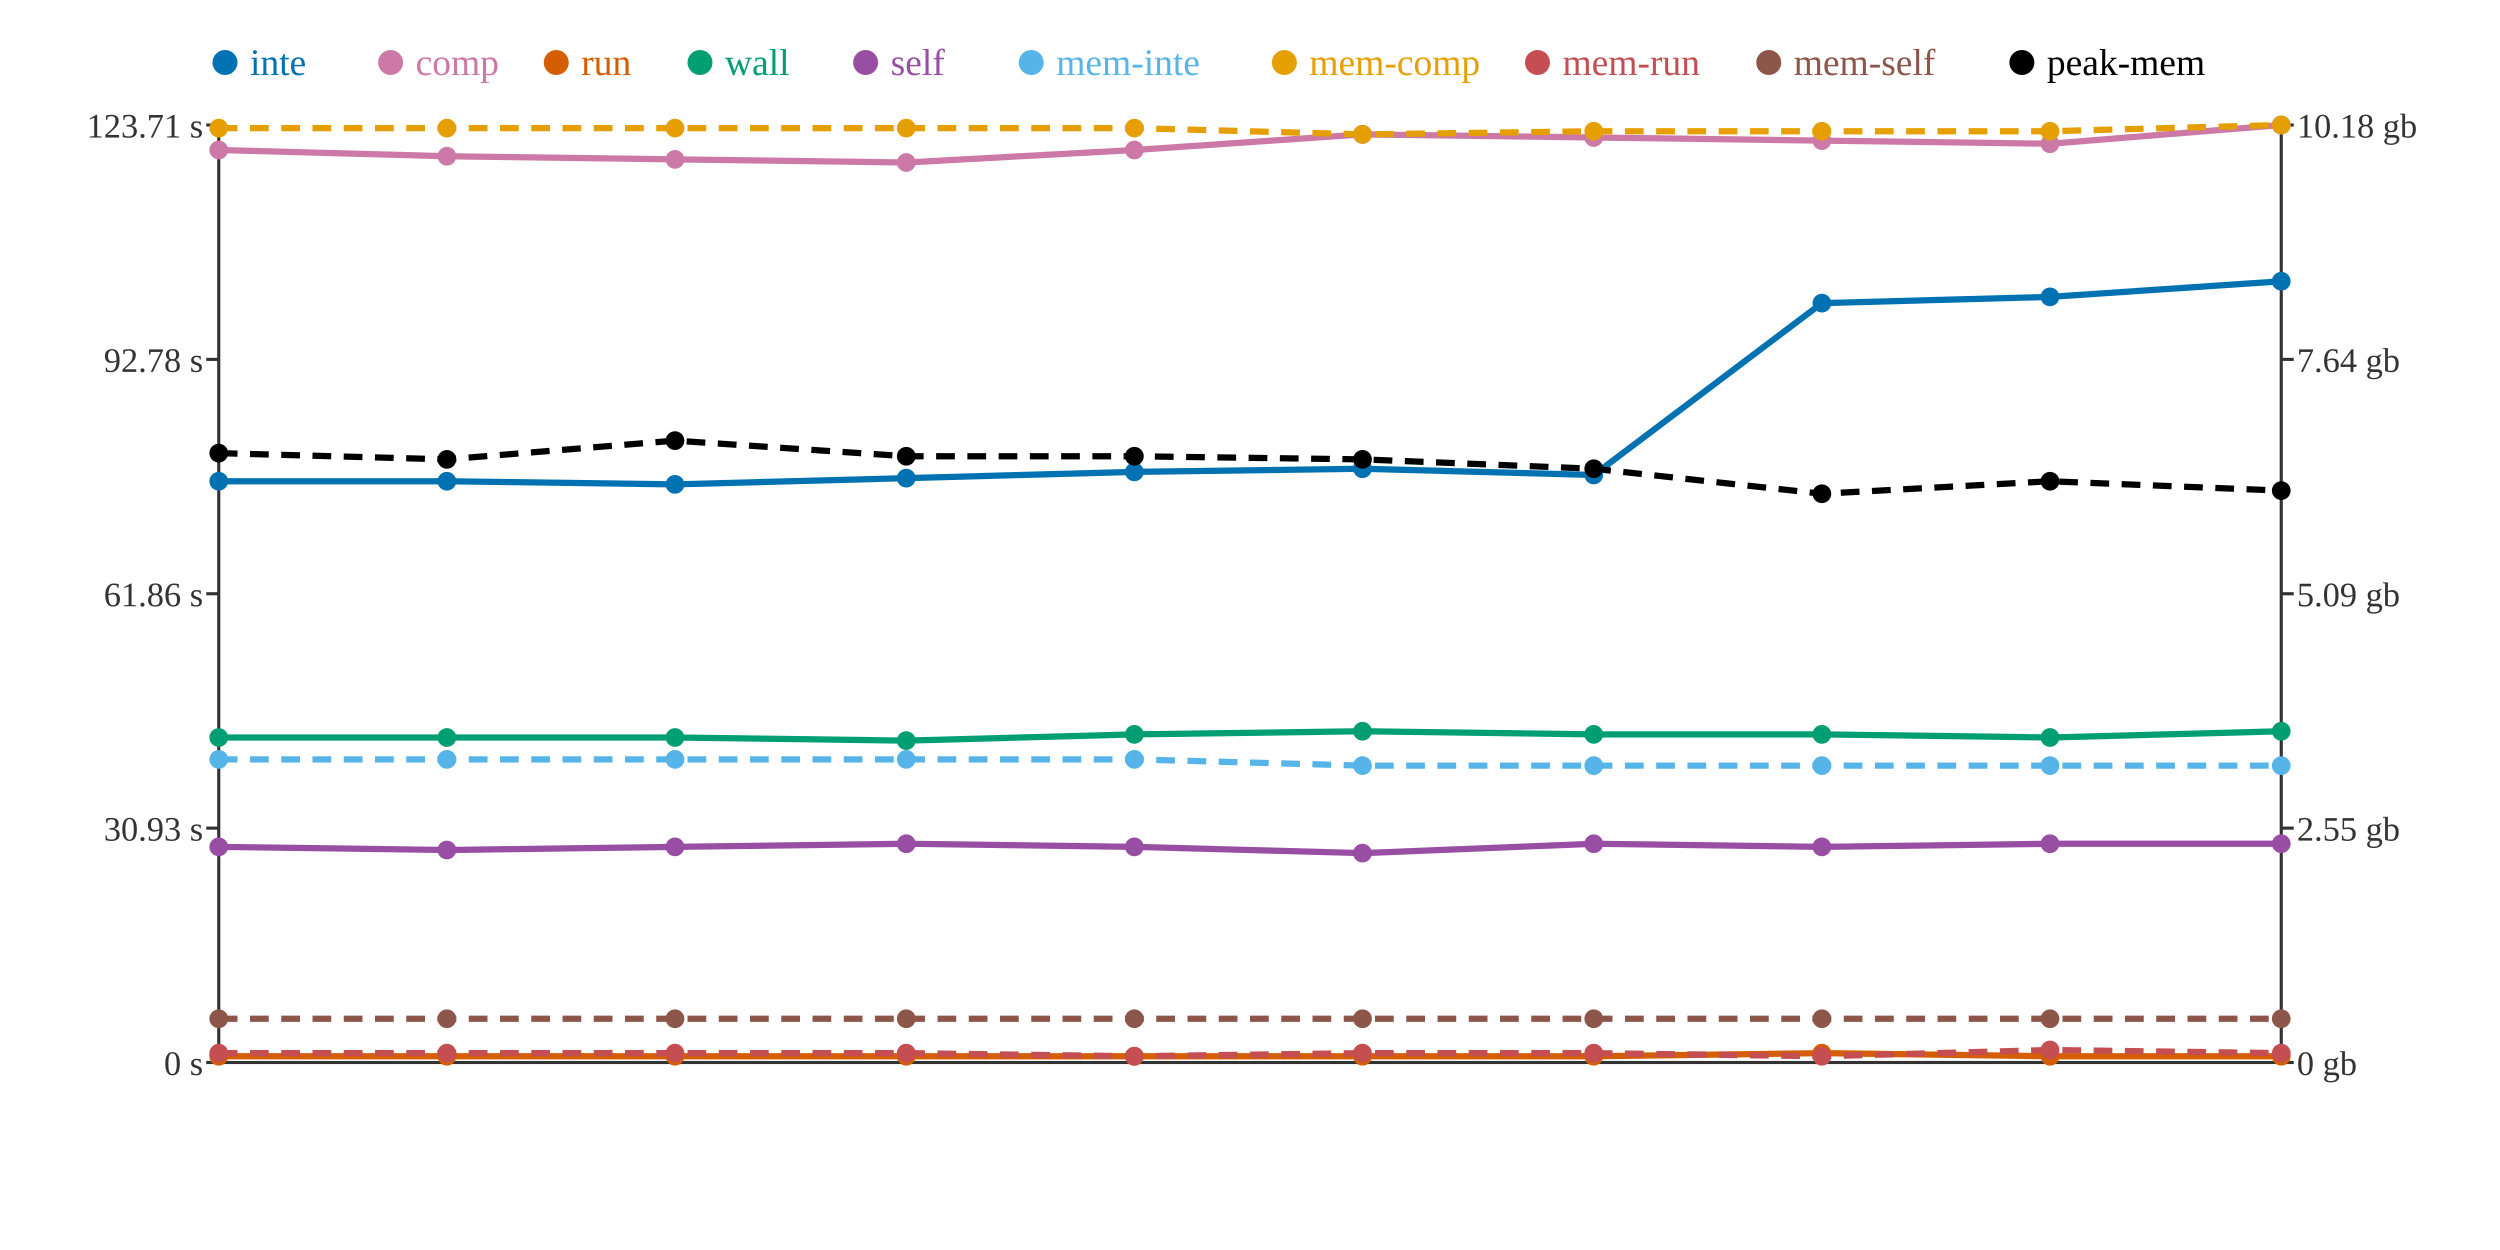
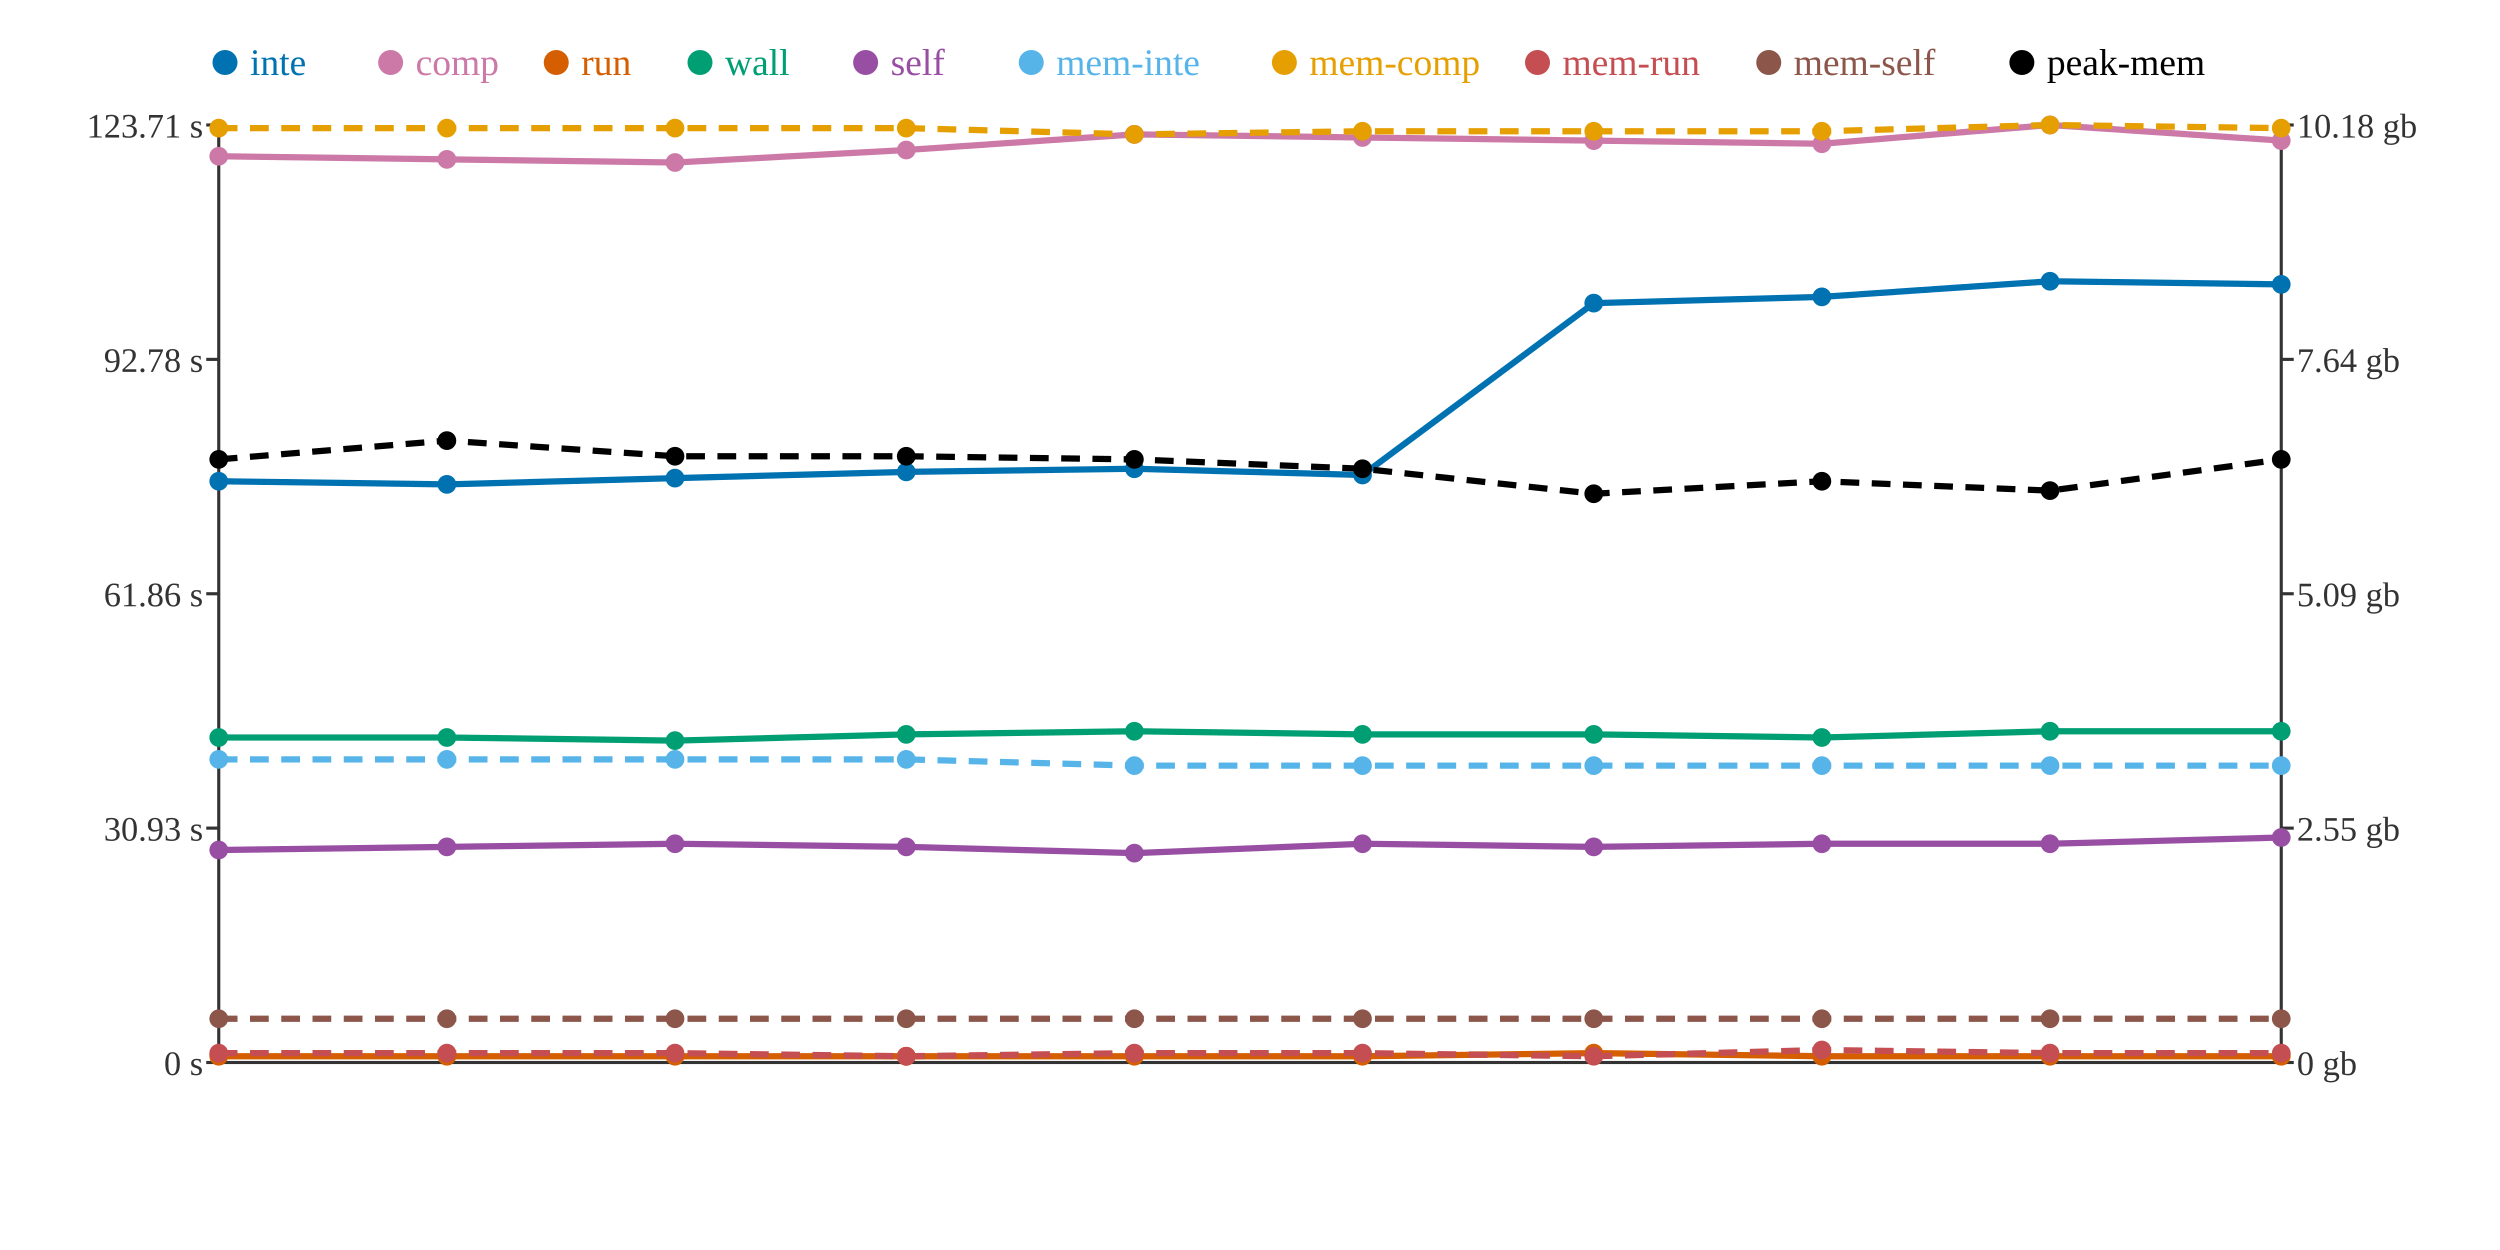
<svg xmlns="http://www.w3.org/2000/svg" width="800" height="400">
  <rect width="800" height="400" fill="white" />
  <line x1="70" y1="40" x2="70" y2="340" stroke="#333" stroke-width="1" />
  <line x1="70" y1="340" x2="730" y2="340" stroke="#333" stroke-width="1" />
  <line x1="730" y1="40" x2="730" y2="340" stroke="#333" stroke-width="1" />
  <line x1="66" y1="340" x2="70" y2="340" stroke="#333" stroke-width="1" />
  <text x="65" y="344" text-anchor="end" font-size="11" fill="#333">0 s</text>
  <line x1="66" y1="265" x2="70" y2="265" stroke="#333" stroke-width="1" />
  <text x="65" y="269" text-anchor="end" font-size="11" fill="#333">30.93 s</text>
  <line x1="66" y1="190" x2="70" y2="190" stroke="#333" stroke-width="1" />
  <text x="65" y="194" text-anchor="end" font-size="11" fill="#333">61.86 s</text>
  <line x1="66" y1="115" x2="70" y2="115" stroke="#333" stroke-width="1" />
  <text x="65" y="119" text-anchor="end" font-size="11" fill="#333">92.78 s</text>
  <line x1="66" y1="40" x2="70" y2="40" stroke="#333" stroke-width="1" />
  <text x="65" y="44" text-anchor="end" font-size="11" fill="#333">123.71 s</text>
  <line x1="730" y1="340" x2="734" y2="340" stroke="#333" stroke-width="1" />
  <text x="735" y="344" text-anchor="start" font-size="11" fill="#333">0 gb</text>
  <line x1="730" y1="265" x2="734" y2="265" stroke="#333" stroke-width="1" />
  <text x="735" y="269" text-anchor="start" font-size="11" fill="#333">2.55 gb</text>
  <line x1="730" y1="190" x2="734" y2="190" stroke="#333" stroke-width="1" />
  <text x="735" y="194" text-anchor="start" font-size="11" fill="#333">5.09 gb</text>
  <line x1="730" y1="115" x2="734" y2="115" stroke="#333" stroke-width="1" />
  <text x="735" y="119" text-anchor="start" font-size="11" fill="#333">7.64 gb</text>
  <line x1="730" y1="40" x2="734" y2="40" stroke="#333" stroke-width="1" />
  <text x="735" y="44" text-anchor="start" font-size="11" fill="#333">10.18 gb</text>
-   <polyline points="70,154 143,154 216,155 290,153 363,151 436,150 510,152 583,97 656,95 730,90" fill="none" stroke="#0072B2" stroke-width="2" />
-   <polyline points="70,48 143,50 216,51 290,52 363,48 436,43 510,44 583,45 656,46 730,40" fill="none" stroke="#CC79A7" stroke-width="2" />
-   <polyline points="70,338 143,338 216,338 290,338 363,338 436,338 510,338 583,337 656,338 730,338" fill="none" stroke="#D55E00" stroke-width="2" />
-   <polyline points="70,236 143,236 216,236 290,237 363,235 436,234 510,235 583,235 656,236 730,234" fill="none" stroke="#009E73" stroke-width="2" />
-   <polyline points="70,271 143,272 216,271 290,270 363,271 436,273 510,270 583,271 656,270 730,270" fill="none" stroke="#984EA3" stroke-width="2" />
-   <polyline points="70,243 143,243 216,243 290,243 363,243 436,245 510,245 583,245 656,245 730,245" fill="none" stroke="#56B4E9" stroke-width="2" stroke-dasharray="6 4" />
-   <polyline points="70,41 143,41 216,41 290,41 363,41 436,43 510,42 583,42 656,42 730,40" fill="none" stroke="#E69F00" stroke-width="2" stroke-dasharray="6 4" />
-   <polyline points="70,337 143,337 216,337 290,337 363,338 436,337 510,337 583,338 656,336 730,337" fill="none" stroke="#C44E52" stroke-width="2" stroke-dasharray="6 4" />
+   <polyline points="70,154 143,155 216,153 290,151 363,150 436,152 510,97 583,95 656,90 730,91" fill="none" stroke="#0072B2" stroke-width="2" />
+   <polyline points="70,50 143,51 216,52 290,48 363,43 436,44 510,45 583,46 656,40 730,45" fill="none" stroke="#CC79A7" stroke-width="2" />
+   <polyline points="70,338 143,338 216,338 290,338 363,338 436,338 510,337 583,338 656,338 730,338" fill="none" stroke="#D55E00" stroke-width="2" />
+   <polyline points="70,236 143,236 216,237 290,235 363,234 436,235 510,235 583,236 656,234 730,234" fill="none" stroke="#009E73" stroke-width="2" />
+   <polyline points="70,272 143,271 216,270 290,271 363,273 436,270 510,271 583,270 656,270 730,268" fill="none" stroke="#984EA3" stroke-width="2" />
+   <polyline points="70,243 143,243 216,243 290,243 363,245 436,245 510,245 583,245 656,245 730,245" fill="none" stroke="#56B4E9" stroke-width="2" stroke-dasharray="6 4" />
+   <polyline points="70,41 143,41 216,41 290,41 363,43 436,42 510,42 583,42 656,40 730,41" fill="none" stroke="#E69F00" stroke-width="2" stroke-dasharray="6 4" />
+   <polyline points="70,337 143,337 216,337 290,338 363,337 436,337 510,338 583,336 656,337 730,337" fill="none" stroke="#C44E52" stroke-width="2" stroke-dasharray="6 4" />
  <polyline points="70,326 143,326 216,326 290,326 363,326 436,326 510,326 583,326 656,326 730,326" fill="none" stroke="#8C564B" stroke-width="2" stroke-dasharray="6 4" />
-   <polyline points="70,145 143,147 216,141 290,146 363,146 436,147 510,150 583,158 656,154 730,157" fill="none" stroke="#000000" stroke-width="2" stroke-dasharray="6 4" />
+   <polyline points="70,147 143,141 216,146 290,146 363,147 436,150 510,158 583,154 656,157 730,147" fill="none" stroke="#000000" stroke-width="2" stroke-dasharray="6 4" />
  <circle cx="70" cy="154" r="3" fill="#0072B2" />
-   <circle cx="70" cy="48" r="3" fill="#CC79A7" />
+   <circle cx="70" cy="50" r="3" fill="#CC79A7" />
  <circle cx="70" cy="338" r="3" fill="#D55E00" />
  <circle cx="70" cy="236" r="3" fill="#009E73" />
-   <circle cx="70" cy="271" r="3" fill="#984EA3" />
+   <circle cx="70" cy="272" r="3" fill="#984EA3" />
  <circle cx="70" cy="243" r="3" fill="#56B4E9" />
  <circle cx="70" cy="41" r="3" fill="#E69F00" />
  <circle cx="70" cy="337" r="3" fill="#C44E52" />
  <circle cx="70" cy="326" r="3" fill="#8C564B" />
-   <circle cx="70" cy="145" r="3" fill="#000000" />
-   <circle cx="143" cy="154" r="3" fill="#0072B2" />
-   <circle cx="143" cy="50" r="3" fill="#CC79A7" />
+   <circle cx="70" cy="147" r="3" fill="#000000" />
+   <circle cx="143" cy="155" r="3" fill="#0072B2" />
+   <circle cx="143" cy="51" r="3" fill="#CC79A7" />
  <circle cx="143" cy="338" r="3" fill="#D55E00" />
  <circle cx="143" cy="236" r="3" fill="#009E73" />
-   <circle cx="143" cy="272" r="3" fill="#984EA3" />
+   <circle cx="143" cy="271" r="3" fill="#984EA3" />
  <circle cx="143" cy="243" r="3" fill="#56B4E9" />
  <circle cx="143" cy="41" r="3" fill="#E69F00" />
  <circle cx="143" cy="337" r="3" fill="#C44E52" />
  <circle cx="143" cy="326" r="3" fill="#8C564B" />
-   <circle cx="143" cy="147" r="3" fill="#000000" />
-   <circle cx="216" cy="155" r="3" fill="#0072B2" />
-   <circle cx="216" cy="51" r="3" fill="#CC79A7" />
+   <circle cx="143" cy="141" r="3" fill="#000000" />
+   <circle cx="216" cy="153" r="3" fill="#0072B2" />
+   <circle cx="216" cy="52" r="3" fill="#CC79A7" />
  <circle cx="216" cy="338" r="3" fill="#D55E00" />
-   <circle cx="216" cy="236" r="3" fill="#009E73" />
-   <circle cx="216" cy="271" r="3" fill="#984EA3" />
+   <circle cx="216" cy="237" r="3" fill="#009E73" />
+   <circle cx="216" cy="270" r="3" fill="#984EA3" />
  <circle cx="216" cy="243" r="3" fill="#56B4E9" />
  <circle cx="216" cy="41" r="3" fill="#E69F00" />
  <circle cx="216" cy="337" r="3" fill="#C44E52" />
  <circle cx="216" cy="326" r="3" fill="#8C564B" />
-   <circle cx="216" cy="141" r="3" fill="#000000" />
-   <circle cx="290" cy="153" r="3" fill="#0072B2" />
-   <circle cx="290" cy="52" r="3" fill="#CC79A7" />
+   <circle cx="216" cy="146" r="3" fill="#000000" />
+   <circle cx="290" cy="151" r="3" fill="#0072B2" />
+   <circle cx="290" cy="48" r="3" fill="#CC79A7" />
  <circle cx="290" cy="338" r="3" fill="#D55E00" />
-   <circle cx="290" cy="237" r="3" fill="#009E73" />
-   <circle cx="290" cy="270" r="3" fill="#984EA3" />
+   <circle cx="290" cy="235" r="3" fill="#009E73" />
+   <circle cx="290" cy="271" r="3" fill="#984EA3" />
  <circle cx="290" cy="243" r="3" fill="#56B4E9" />
  <circle cx="290" cy="41" r="3" fill="#E69F00" />
-   <circle cx="290" cy="337" r="3" fill="#C44E52" />
+   <circle cx="290" cy="338" r="3" fill="#C44E52" />
  <circle cx="290" cy="326" r="3" fill="#8C564B" />
  <circle cx="290" cy="146" r="3" fill="#000000" />
-   <circle cx="363" cy="151" r="3" fill="#0072B2" />
-   <circle cx="363" cy="48" r="3" fill="#CC79A7" />
+   <circle cx="363" cy="150" r="3" fill="#0072B2" />
+   <circle cx="363" cy="43" r="3" fill="#CC79A7" />
  <circle cx="363" cy="338" r="3" fill="#D55E00" />
-   <circle cx="363" cy="235" r="3" fill="#009E73" />
-   <circle cx="363" cy="271" r="3" fill="#984EA3" />
-   <circle cx="363" cy="243" r="3" fill="#56B4E9" />
-   <circle cx="363" cy="41" r="3" fill="#E69F00" />
-   <circle cx="363" cy="338" r="3" fill="#C44E52" />
+   <circle cx="363" cy="234" r="3" fill="#009E73" />
+   <circle cx="363" cy="273" r="3" fill="#984EA3" />
+   <circle cx="363" cy="245" r="3" fill="#56B4E9" />
+   <circle cx="363" cy="43" r="3" fill="#E69F00" />
+   <circle cx="363" cy="337" r="3" fill="#C44E52" />
  <circle cx="363" cy="326" r="3" fill="#8C564B" />
-   <circle cx="363" cy="146" r="3" fill="#000000" />
-   <circle cx="436" cy="150" r="3" fill="#0072B2" />
-   <circle cx="436" cy="43" r="3" fill="#CC79A7" />
+   <circle cx="363" cy="147" r="3" fill="#000000" />
+   <circle cx="436" cy="152" r="3" fill="#0072B2" />
+   <circle cx="436" cy="44" r="3" fill="#CC79A7" />
  <circle cx="436" cy="338" r="3" fill="#D55E00" />
-   <circle cx="436" cy="234" r="3" fill="#009E73" />
-   <circle cx="436" cy="273" r="3" fill="#984EA3" />
+   <circle cx="436" cy="235" r="3" fill="#009E73" />
+   <circle cx="436" cy="270" r="3" fill="#984EA3" />
  <circle cx="436" cy="245" r="3" fill="#56B4E9" />
-   <circle cx="436" cy="43" r="3" fill="#E69F00" />
+   <circle cx="436" cy="42" r="3" fill="#E69F00" />
  <circle cx="436" cy="337" r="3" fill="#C44E52" />
  <circle cx="436" cy="326" r="3" fill="#8C564B" />
-   <circle cx="436" cy="147" r="3" fill="#000000" />
-   <circle cx="510" cy="152" r="3" fill="#0072B2" />
-   <circle cx="510" cy="44" r="3" fill="#CC79A7" />
-   <circle cx="510" cy="338" r="3" fill="#D55E00" />
+   <circle cx="436" cy="150" r="3" fill="#000000" />
+   <circle cx="510" cy="97" r="3" fill="#0072B2" />
+   <circle cx="510" cy="45" r="3" fill="#CC79A7" />
+   <circle cx="510" cy="337" r="3" fill="#D55E00" />
  <circle cx="510" cy="235" r="3" fill="#009E73" />
-   <circle cx="510" cy="270" r="3" fill="#984EA3" />
+   <circle cx="510" cy="271" r="3" fill="#984EA3" />
  <circle cx="510" cy="245" r="3" fill="#56B4E9" />
  <circle cx="510" cy="42" r="3" fill="#E69F00" />
-   <circle cx="510" cy="337" r="3" fill="#C44E52" />
+   <circle cx="510" cy="338" r="3" fill="#C44E52" />
  <circle cx="510" cy="326" r="3" fill="#8C564B" />
-   <circle cx="510" cy="150" r="3" fill="#000000" />
-   <circle cx="583" cy="97" r="3" fill="#0072B2" />
-   <circle cx="583" cy="45" r="3" fill="#CC79A7" />
-   <circle cx="583" cy="337" r="3" fill="#D55E00" />
-   <circle cx="583" cy="235" r="3" fill="#009E73" />
-   <circle cx="583" cy="271" r="3" fill="#984EA3" />
+   <circle cx="510" cy="158" r="3" fill="#000000" />
+   <circle cx="583" cy="95" r="3" fill="#0072B2" />
+   <circle cx="583" cy="46" r="3" fill="#CC79A7" />
+   <circle cx="583" cy="338" r="3" fill="#D55E00" />
+   <circle cx="583" cy="236" r="3" fill="#009E73" />
+   <circle cx="583" cy="270" r="3" fill="#984EA3" />
  <circle cx="583" cy="245" r="3" fill="#56B4E9" />
  <circle cx="583" cy="42" r="3" fill="#E69F00" />
-   <circle cx="583" cy="338" r="3" fill="#C44E52" />
+   <circle cx="583" cy="336" r="3" fill="#C44E52" />
  <circle cx="583" cy="326" r="3" fill="#8C564B" />
-   <circle cx="583" cy="158" r="3" fill="#000000" />
-   <circle cx="656" cy="95" r="3" fill="#0072B2" />
-   <circle cx="656" cy="46" r="3" fill="#CC79A7" />
+   <circle cx="583" cy="154" r="3" fill="#000000" />
+   <circle cx="656" cy="90" r="3" fill="#0072B2" />
+   <circle cx="656" cy="40" r="3" fill="#CC79A7" />
  <circle cx="656" cy="338" r="3" fill="#D55E00" />
-   <circle cx="656" cy="236" r="3" fill="#009E73" />
+   <circle cx="656" cy="234" r="3" fill="#009E73" />
  <circle cx="656" cy="270" r="3" fill="#984EA3" />
  <circle cx="656" cy="245" r="3" fill="#56B4E9" />
-   <circle cx="656" cy="42" r="3" fill="#E69F00" />
-   <circle cx="656" cy="336" r="3" fill="#C44E52" />
+   <circle cx="656" cy="40" r="3" fill="#E69F00" />
+   <circle cx="656" cy="337" r="3" fill="#C44E52" />
  <circle cx="656" cy="326" r="3" fill="#8C564B" />
-   <circle cx="656" cy="154" r="3" fill="#000000" />
-   <circle cx="730" cy="90" r="3" fill="#0072B2" />
-   <circle cx="730" cy="40" r="3" fill="#CC79A7" />
+   <circle cx="656" cy="157" r="3" fill="#000000" />
+   <circle cx="730" cy="91" r="3" fill="#0072B2" />
+   <circle cx="730" cy="45" r="3" fill="#CC79A7" />
  <circle cx="730" cy="338" r="3" fill="#D55E00" />
  <circle cx="730" cy="234" r="3" fill="#009E73" />
-   <circle cx="730" cy="270" r="3" fill="#984EA3" />
+   <circle cx="730" cy="268" r="3" fill="#984EA3" />
  <circle cx="730" cy="245" r="3" fill="#56B4E9" />
-   <circle cx="730" cy="40" r="3" fill="#E69F00" />
+   <circle cx="730" cy="41" r="3" fill="#E69F00" />
  <circle cx="730" cy="337" r="3" fill="#C44E52" />
  <circle cx="730" cy="326" r="3" fill="#8C564B" />
-   <circle cx="730" cy="157" r="3" fill="#000000" />
+   <circle cx="730" cy="147" r="3" fill="#000000" />
  <circle cx="72" cy="20" r="4" fill="#0072B2" />
  <text x="80" y="24" text-anchor="start" font-size="12" fill="#0072B2">inte</text>
  <circle cx="125" cy="20" r="4" fill="#CC79A7" />
  <text x="133" y="24" text-anchor="start" font-size="12" fill="#CC79A7">comp</text>
  <circle cx="178" cy="20" r="4" fill="#D55E00" />
  <text x="186" y="24" text-anchor="start" font-size="12" fill="#D55E00">run</text>
  <circle cx="224" cy="20" r="4" fill="#009E73" />
  <text x="232" y="24" text-anchor="start" font-size="12" fill="#009E73">wall</text>
  <circle cx="277" cy="20" r="4" fill="#984EA3" />
  <text x="285" y="24" text-anchor="start" font-size="12" fill="#984EA3">self</text>
  <circle cx="330" cy="20" r="4" fill="#56B4E9" />
  <text x="338" y="24" text-anchor="start" font-size="12" fill="#56B4E9">mem-inte</text>
  <circle cx="411" cy="20" r="4" fill="#E69F00" />
  <text x="419" y="24" text-anchor="start" font-size="12" fill="#E69F00">mem-comp</text>
  <circle cx="492" cy="20" r="4" fill="#C44E52" />
  <text x="500" y="24" text-anchor="start" font-size="12" fill="#C44E52">mem-run</text>
  <circle cx="566" cy="20" r="4" fill="#8C564B" />
  <text x="574" y="24" text-anchor="start" font-size="12" fill="#8C564B">mem-self</text>
  <circle cx="647" cy="20" r="4" fill="#000000" />
  <text x="655" y="24" text-anchor="start" font-size="12" fill="#000000">peak-mem</text>
</svg>
